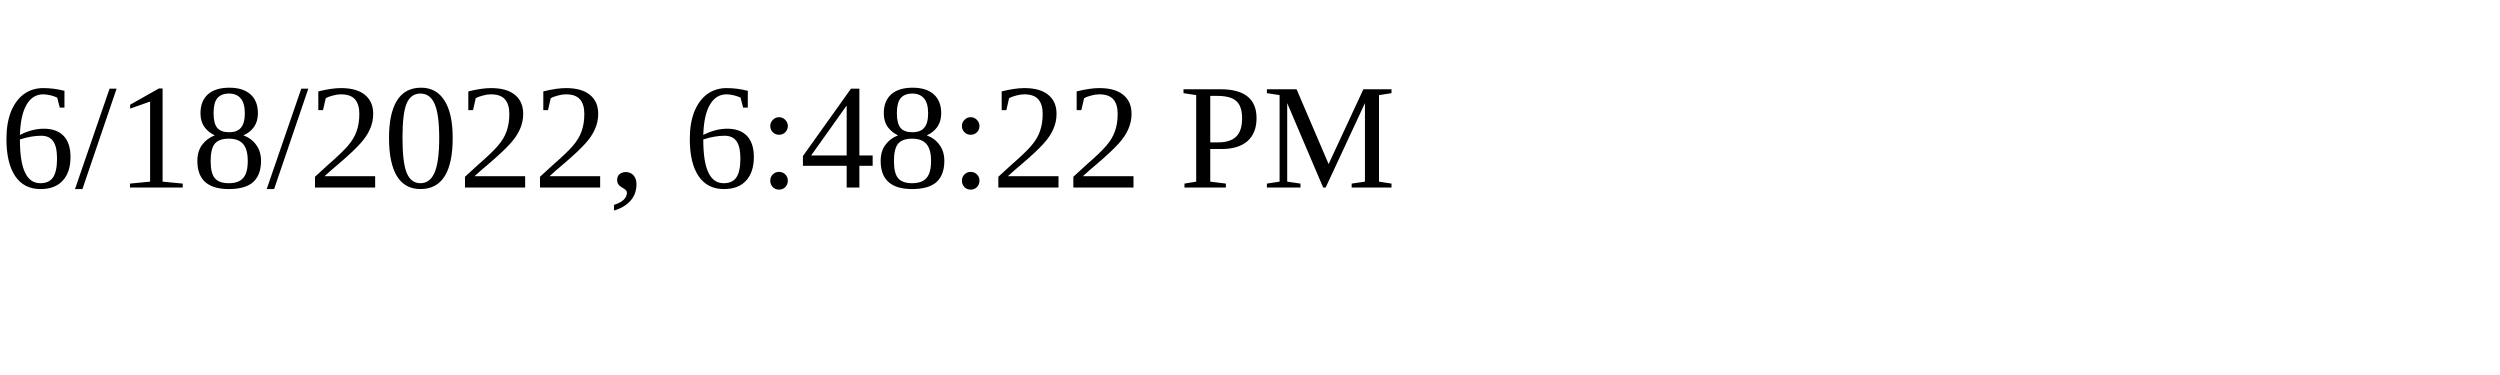
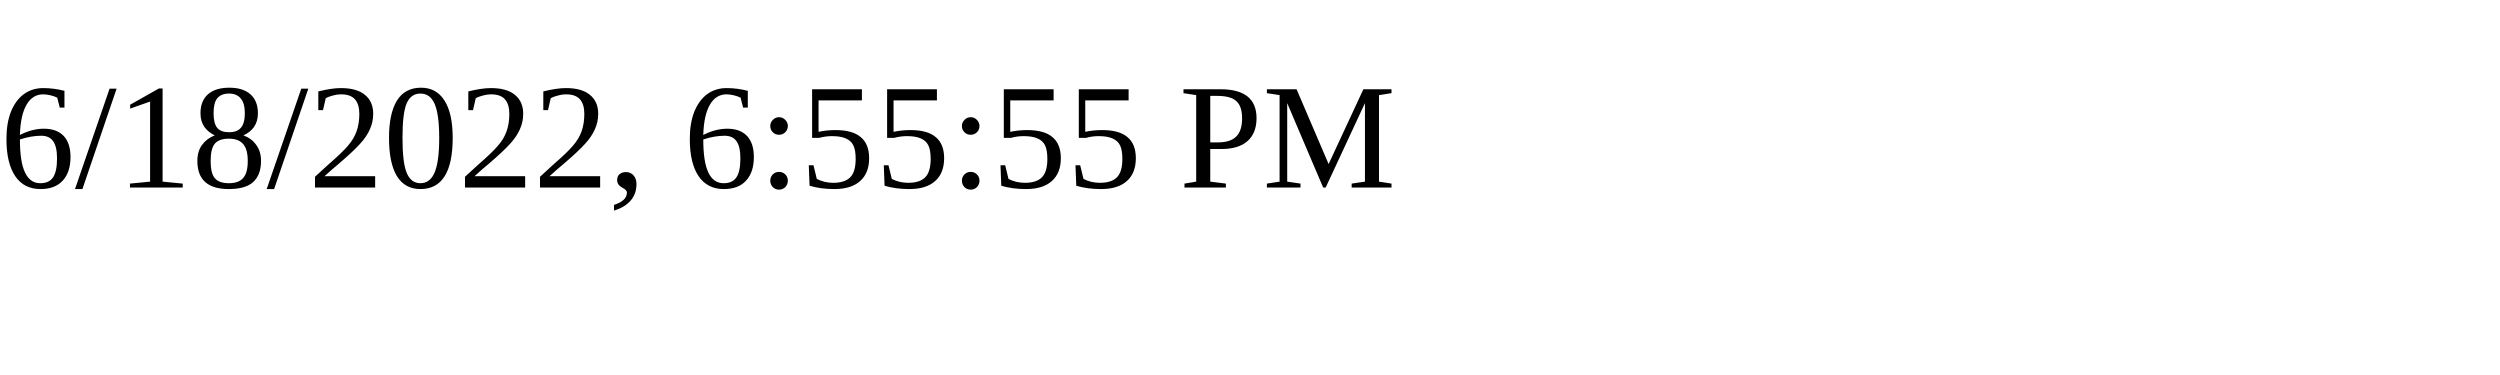
<svg xmlns="http://www.w3.org/2000/svg" height="30" width="200">
-   <text x="0" y="15">6/18/2022, 6:48:22 PM</text>
+   <text x="0" y="15">6/18/2022, 6:55:55 PM</text>
</svg>
